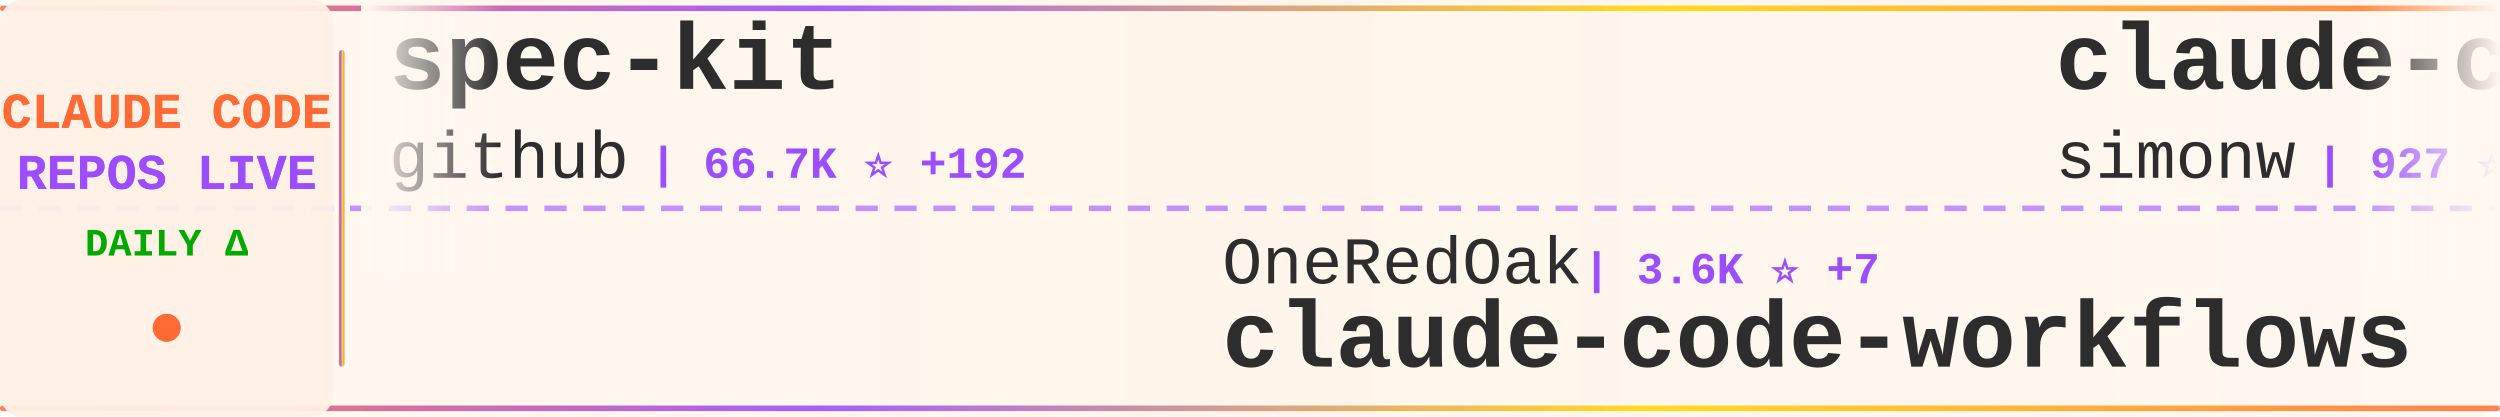
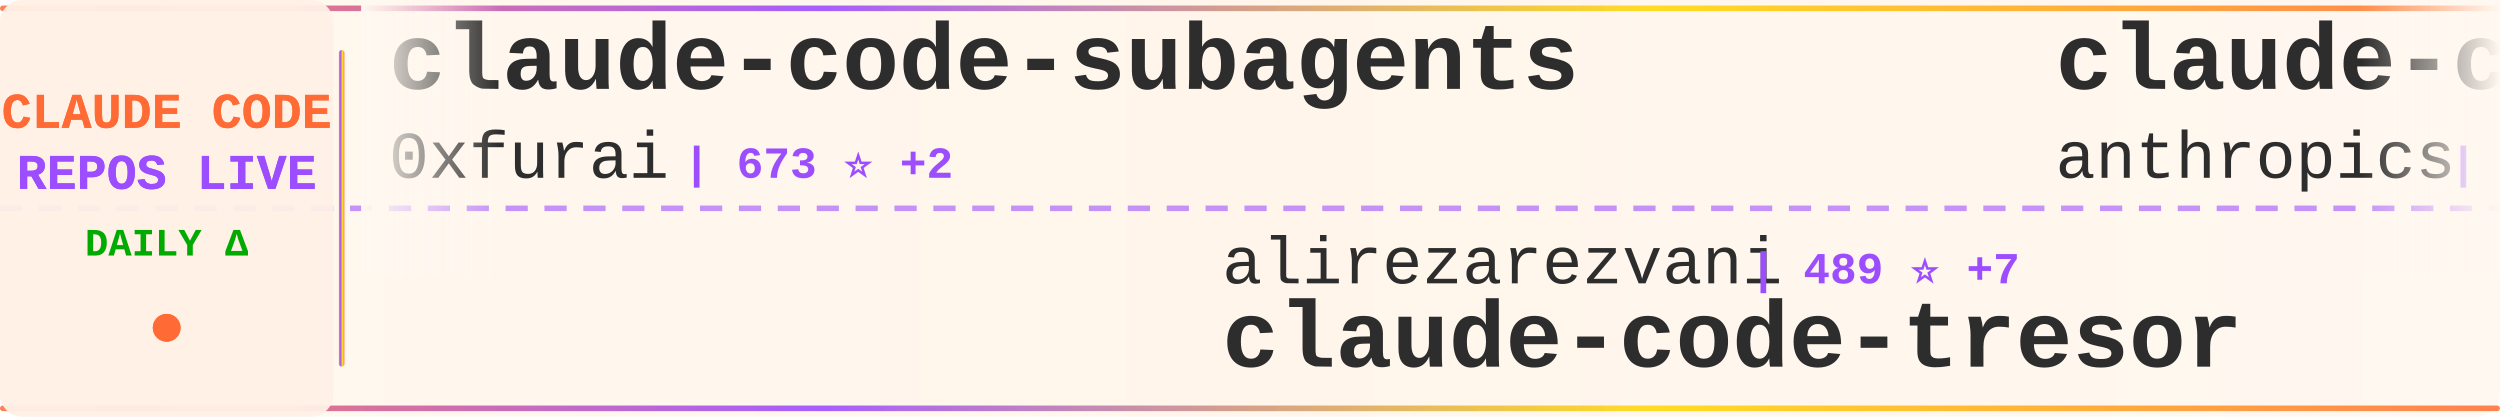
<svg xmlns="http://www.w3.org/2000/svg" width="900" height="150">
  <defs>
    <linearGradient id="tickerBg" x1="0%" y1="0%" x2="100%" y2="0%">
      <stop offset="0%" style="stop-color:#fff8f0;stop-opacity:0.98" />
      <stop offset="50%" style="stop-color:#fff5eb;stop-opacity:1" />
      <stop offset="100%" style="stop-color:#fff8f0;stop-opacity:0.98" />
    </linearGradient>
    <linearGradient id="borderGrad" x1="0%" y1="0%" x2="100%" y2="0%">
      <stop offset="0%" style="stop-color:#FF6B35;stop-opacity:0.85">
        <animate attributeName="stop-opacity" values="0.85;1;0.85" dur="2s" repeatCount="indefinite" />
      </stop>
      <stop offset="33%" style="stop-color:#9C4EFF;stop-opacity:0.9">
        <animate attributeName="stop-opacity" values="0.9;1;0.9" dur="2.2s" repeatCount="indefinite" />
      </stop>
      <stop offset="66%" style="stop-color:#FFD700;stop-opacity:0.85">
        <animate attributeName="stop-opacity" values="0.85;1;0.85" dur="1.8s" repeatCount="indefinite" />
      </stop>
      <stop offset="100%" style="stop-color:#FF6B35;stop-opacity:0.85">
        <animate attributeName="stop-opacity" values="0.85;1;0.85" dur="2s" repeatCount="indefinite" />
      </stop>
    </linearGradient>
    <filter id="textGlow">
      <feGaussianBlur stdDeviation="0.15" result="coloredBlur" />
      <feMerge>
        <feMergeNode in="coloredBlur" />
        <feMergeNode in="SourceGraphic" />
      </feMerge>
    </filter>
    <filter id="metricGlow">
      <feGaussianBlur stdDeviation="0.2" result="coloredBlur" />
      <feMerge>
        <feMergeNode in="coloredBlur" />
        <feMergeNode in="SourceGraphic" />
      </feMerge>
    </filter>
    <linearGradient id="leftFade" x1="0%" y1="0%" x2="100%" y2="0%">
      <stop offset="0%" style="stop-color:#fff8f0;stop-opacity:1" />
      <stop offset="100%" style="stop-color:#fff8f0;stop-opacity:0" />
    </linearGradient>
    <linearGradient id="rightFade" x1="0%" y1="0%" x2="100%" y2="0%">
      <stop offset="0%" style="stop-color:#fff8f0;stop-opacity:0" />
      <stop offset="100%" style="stop-color:#fff8f0;stop-opacity:1" />
    </linearGradient>
  </defs>
  <rect width="900" height="150" fill="url(#tickerBg)" rx="8" />
  <rect x="0" y="2" width="900" height="2" fill="url(#borderGrad)" rx="1" />
  <rect x="0" y="146" width="900" height="2" fill="url(#borderGrad)" rx="1" />
  <line x1="0" y1="75" x2="900" y2="75" stroke="#9C4EFF" stroke-width="2" stroke-dasharray="8 6" opacity="0.6" />
  <rect x="0" y="0" width="120" height="150" fill="#fff0e6" opacity="0.95" rx="8" />
  <text x="60" y="46" font-family="'Courier New', monospace" font-size="18" font-weight="bold" fill="#FF6B35" text-anchor="middle" filter="url(#textGlow)">
    CLAUDE CODE
  </text>
  <text x="60" y="68" font-family="'Courier New', monospace" font-size="18" font-weight="bold" fill="#9C4EFF" text-anchor="middle" filter="url(#textGlow)">
    REPOS LIVE
  </text>
  <text x="60" y="92" font-family="'Courier New', monospace" font-size="14" font-weight="bold" fill="#00aa00" text-anchor="middle">
    DAILY Δ
  </text>
  <circle cx="60" cy="118" r="5" fill="#FF6B35" filter="url(#metricGlow)">
    <animate attributeName="r" values="4;6;4" dur="1.5s" repeatCount="indefinite" />
    <animate attributeName="opacity" values="0.6;1;0.6" dur="1.5s" repeatCount="indefinite" />
  </circle>
  <rect x="122" y="18" width="2" height="114" fill="url(#borderGrad)" rx="1" />
  <clipPath id="tickerClip">
    <rect x="130" y="0" width="770" height="150" />
  </clipPath>
  <g clip-path="url(#tickerClip)">
    <g id="tickerItems">
      <animateTransform attributeName="transform" attributeType="XML" type="translate" from="0 0" to="-3000 0" dur="54s" repeatCount="indefinite" />
      <g transform="translate(0, 0)">
-         <text x="140" y="32" font-family="'Courier New', monospace" font-size="34" font-weight="bold" fill="#2d2d2d">spec-kit</text>
-         <text x="140" y="64" font-family="'Courier New', monospace" font-size="24" font-weight="normal" fill="#2d2d2d" opacity="1.0">github</text>
-         <text x="234" y="64" font-family="'Courier New', monospace" font-size="16" font-weight="bold" fill="#9C4EFF"> | 66.7K ⭐ +192</text>
+         <text x="140" y="32" font-family="'Courier New', monospace" font-size="34" font-weight="bold" fill="#2d2d2d">claude-code-subagents</text>
+         <text x="140" y="64" font-family="'Courier New', monospace" font-size="24" font-weight="normal" fill="#2d2d2d" opacity="1.0">0xfurai</text>
+         <text x="246" y="64" font-family="'Courier New', monospace" font-size="16" font-weight="bold" fill="#9C4EFF"> | 673 ⭐ +2</text>
      </g>
      <g transform="translate(300, 0)">
-         <text x="140" y="102" font-family="'Courier New', monospace" font-size="24" font-weight="normal" fill="#2d2d2d" opacity="1.0">OneRedOak</text>
-         <text x="270" y="102" font-family="'Courier New', monospace" font-size="16" font-weight="bold" fill="#9C4EFF"> | 3.6K ⭐ +7</text>
-         <text x="140" y="132" font-family="'Courier New', monospace" font-size="34" font-weight="bold" fill="#2d2d2d">claude-code-workflows</text>
+         <text x="140" y="102" font-family="'Courier New', monospace" font-size="24" font-weight="normal" fill="#2d2d2d" opacity="1.0">alirezarezvani</text>
+         <text x="330" y="102" font-family="'Courier New', monospace" font-size="16" font-weight="bold" fill="#9C4EFF"> | 489 ⭐ +7</text>
+         <text x="140" y="132" font-family="'Courier New', monospace" font-size="34" font-weight="bold" fill="#2d2d2d">claude-code-tresor</text>
      </g>
      <g transform="translate(600, 0)">
+         <text x="140" y="32" font-family="'Courier New', monospace" font-size="34" font-weight="bold" fill="#2d2d2d">claude-code-security-rev...</text>
+         <text x="140" y="64" font-family="'Courier New', monospace" font-size="24" font-weight="normal" fill="#2d2d2d" opacity="1.0">anthropics</text>
+         <text x="282" y="64" font-family="'Courier New', monospace" font-size="16" font-weight="bold" fill="#9C4EFF"> | 2.9K ⭐ +1</text>
+       </g>
+       <g transform="translate(900, 0)">
+         <text x="140" y="102" font-family="'Courier New', monospace" font-size="24" font-weight="normal" fill="#2d2d2d" opacity="1.0">jarrodwatts</text>
+         <text x="294" y="102" font-family="'Courier New', monospace" font-size="16" font-weight="bold" fill="#9C4EFF"> | 891 ⭐ +1</text>
+         <text x="140" y="132" font-family="'Courier New', monospace" font-size="34" font-weight="bold" fill="#2d2d2d">claude-code-config</text>
+       </g>
+       <g transform="translate(1200, 0)">
        <text x="140" y="32" font-family="'Courier New', monospace" font-size="34" font-weight="bold" fill="#2d2d2d">claude-code-transcripts</text>
        <text x="140" y="64" font-family="'Courier New', monospace" font-size="24" font-weight="normal" fill="#2d2d2d" opacity="1.0">simonw</text>
-         <text x="234" y="64" font-family="'Courier New', monospace" font-size="16" font-weight="bold" fill="#9C4EFF"> | 927 ⭐ +8</text>
-       </g>
-       <g transform="translate(900, 0)">
-         <text x="140" y="102" font-family="'Courier New', monospace" font-size="24" font-weight="normal" fill="#2d2d2d" opacity="1.0">21st-dev</text>
-         <text x="258" y="102" font-family="'Courier New', monospace" font-size="16" font-weight="bold" fill="#9C4EFF"> | 4.7K ⭐ +26</text>
-         <text x="140" y="132" font-family="'Courier New', monospace" font-size="34" font-weight="bold" fill="#2d2d2d">1code</text>
-       </g>
-       <g transform="translate(1200, 0)">
-         <text x="140" y="32" font-family="'Courier New', monospace" font-size="34" font-weight="bold" fill="#2d2d2d">superpowers</text>
-         <text x="140" y="64" font-family="'Courier New', monospace" font-size="24" font-weight="normal" fill="#2d2d2d" opacity="1.0">obra</text>
-         <text x="210" y="64" font-family="'Courier New', monospace" font-size="16" font-weight="bold" fill="#9C4EFF"> | 41.4K ⭐ +583</text>
+         <text x="234" y="64" font-family="'Courier New', monospace" font-size="16" font-weight="bold" fill="#9C4EFF"> | 927 ⭐ +5</text>
      </g>
      <g transform="translate(1500, 0)">
-         <text x="140" y="102" font-family="'Courier New', monospace" font-size="24" font-weight="normal" fill="#2d2d2d" opacity="1.0">nishimoto265</text>
-         <text x="306" y="102" font-family="'Courier New', monospace" font-size="16" font-weight="bold" fill="#9C4EFF"> | 487 ⭐</text>
-         <text x="140" y="132" font-family="'Courier New', monospace" font-size="34" font-weight="bold" fill="#2d2d2d">Claude-Code-Communicatio...</text>
+         <text x="140" y="102" font-family="'Courier New', monospace" font-size="24" font-weight="normal" fill="#2d2d2d" opacity="1.0">catlog22</text>
+         <text x="258" y="102" font-family="'Courier New', monospace" font-size="16" font-weight="bold" fill="#9C4EFF"> | 1.2K ⭐ +5</text>
+         <text x="140" y="132" font-family="'Courier New', monospace" font-size="34" font-weight="bold" fill="#2d2d2d">Claude-Code-Workflow</text>
      </g>
      <g transform="translate(1800, 0)">
-         <text x="140" y="32" font-family="'Courier New', monospace" font-size="34" font-weight="bold" fill="#2d2d2d">openskills</text>
-         <text x="140" y="64" font-family="'Courier New', monospace" font-size="24" font-weight="normal" fill="#2d2d2d" opacity="1.0">numman-ali</text>
-         <text x="282" y="64" font-family="'Courier New', monospace" font-size="16" font-weight="bold" fill="#9C4EFF"> | 7.6K ⭐ +58</text>
+         <text x="140" y="32" font-family="'Courier New', monospace" font-size="34" font-weight="bold" fill="#2d2d2d">agents</text>
+         <text x="140" y="64" font-family="'Courier New', monospace" font-size="24" font-weight="normal" fill="#2d2d2d" opacity="1.0">wshobson</text>
+         <text x="258" y="64" font-family="'Courier New', monospace" font-size="16" font-weight="bold" fill="#9C4EFF"> | 27.5K ⭐ +64</text>
      </g>
      <g transform="translate(2100, 0)">
-         <text x="140" y="102" font-family="'Courier New', monospace" font-size="24" font-weight="normal" fill="#2d2d2d" opacity="1.0">lst97</text>
-         <text x="222" y="102" font-family="'Courier New', monospace" font-size="16" font-weight="bold" fill="#9C4EFF"> | 1.4K ⭐ +2</text>
-         <text x="140" y="132" font-family="'Courier New', monospace" font-size="34" font-weight="bold" fill="#2d2d2d">claude-code-sub-agents</text>
+         <text x="140" y="102" font-family="'Courier New', monospace" font-size="24" font-weight="normal" fill="#2d2d2d" opacity="1.0">ChrisWiles</text>
+         <text x="282" y="102" font-family="'Courier New', monospace" font-size="16" font-weight="bold" fill="#9C4EFF"> | 5.2K ⭐ +14</text>
+         <text x="140" y="132" font-family="'Courier New', monospace" font-size="34" font-weight="bold" fill="#2d2d2d">claude-code-showcase</text>
      </g>
      <g transform="translate(2400, 0)">
-         <text x="140" y="32" font-family="'Courier New', monospace" font-size="34" font-weight="bold" fill="#2d2d2d">antigravity-awesome-skil...</text>
-         <text x="140" y="64" font-family="'Courier New', monospace" font-size="24" font-weight="normal" fill="#2d2d2d" opacity="1.0">sickn33</text>
-         <text x="246" y="64" font-family="'Courier New', monospace" font-size="16" font-weight="bold" fill="#9C4EFF"> | 6.0K ⭐ +276</text>
+         <text x="140" y="32" font-family="'Courier New', monospace" font-size="34" font-weight="bold" fill="#2d2d2d">claude-code-spec-workflo...</text>
+         <text x="140" y="64" font-family="'Courier New', monospace" font-size="24" font-weight="normal" fill="#2d2d2d" opacity="1.0">Pimzino</text>
+         <text x="246" y="64" font-family="'Courier New', monospace" font-size="16" font-weight="bold" fill="#9C4EFF"> | 3.4K ⭐ +3</text>
      </g>
      <g transform="translate(2700, 0)">
-         <text x="140" y="102" font-family="'Courier New', monospace" font-size="24" font-weight="normal" fill="#2d2d2d" opacity="1.0">https-deeplearning-ai</text>
-         <text x="414" y="102" font-family="'Courier New', monospace" font-size="16" font-weight="bold" fill="#9C4EFF"> | 390 ⭐ +4</text>
-         <text x="140" y="132" font-family="'Courier New', monospace" font-size="34" font-weight="bold" fill="#2d2d2d">sc-claude-code-files</text>
+         <text x="140" y="102" font-family="'Courier New', monospace" font-size="24" font-weight="normal" fill="#2d2d2d" opacity="1.0">1rgs</text>
+         <text x="210" y="102" font-family="'Courier New', monospace" font-size="16" font-weight="bold" fill="#9C4EFF"> | 3.0K ⭐ +3</text>
+         <text x="140" y="132" font-family="'Courier New', monospace" font-size="34" font-weight="bold" fill="#2d2d2d">claude-code-proxy</text>
      </g>
      <g transform="translate(3000, 0)">
-         <text x="140" y="32" font-family="'Courier New', monospace" font-size="34" font-weight="bold" fill="#2d2d2d">spec-kit</text>
-         <text x="140" y="64" font-family="'Courier New', monospace" font-size="24" font-weight="normal" fill="#2d2d2d" opacity="1.0">github</text>
-         <text x="234" y="64" font-family="'Courier New', monospace" font-size="16" font-weight="bold" fill="#9C4EFF"> | 66.7K ⭐ +192</text>
+         <text x="140" y="32" font-family="'Courier New', monospace" font-size="34" font-weight="bold" fill="#2d2d2d">claude-code-subagents</text>
+         <text x="140" y="64" font-family="'Courier New', monospace" font-size="24" font-weight="normal" fill="#2d2d2d" opacity="1.0">0xfurai</text>
+         <text x="246" y="64" font-family="'Courier New', monospace" font-size="16" font-weight="bold" fill="#9C4EFF"> | 673 ⭐ +2</text>
      </g>
      <g transform="translate(3300, 0)">
-         <text x="140" y="102" font-family="'Courier New', monospace" font-size="24" font-weight="normal" fill="#2d2d2d" opacity="1.0">OneRedOak</text>
-         <text x="270" y="102" font-family="'Courier New', monospace" font-size="16" font-weight="bold" fill="#9C4EFF"> | 3.6K ⭐ +7</text>
-         <text x="140" y="132" font-family="'Courier New', monospace" font-size="34" font-weight="bold" fill="#2d2d2d">claude-code-workflows</text>
+         <text x="140" y="102" font-family="'Courier New', monospace" font-size="24" font-weight="normal" fill="#2d2d2d" opacity="1.0">alirezarezvani</text>
+         <text x="330" y="102" font-family="'Courier New', monospace" font-size="16" font-weight="bold" fill="#9C4EFF"> | 489 ⭐ +7</text>
+         <text x="140" y="132" font-family="'Courier New', monospace" font-size="34" font-weight="bold" fill="#2d2d2d">claude-code-tresor</text>
      </g>
      <g transform="translate(3600, 0)">
-         <text x="140" y="32" font-family="'Courier New', monospace" font-size="34" font-weight="bold" fill="#2d2d2d">claude-code-transcripts</text>
-         <text x="140" y="64" font-family="'Courier New', monospace" font-size="24" font-weight="normal" fill="#2d2d2d" opacity="1.0">simonw</text>
-         <text x="234" y="64" font-family="'Courier New', monospace" font-size="16" font-weight="bold" fill="#9C4EFF"> | 927 ⭐ +8</text>
+         <text x="140" y="32" font-family="'Courier New', monospace" font-size="34" font-weight="bold" fill="#2d2d2d">claude-code-security-rev...</text>
+         <text x="140" y="64" font-family="'Courier New', monospace" font-size="24" font-weight="normal" fill="#2d2d2d" opacity="1.0">anthropics</text>
+         <text x="282" y="64" font-family="'Courier New', monospace" font-size="16" font-weight="bold" fill="#9C4EFF"> | 2.9K ⭐ +1</text>
      </g>
      <g transform="translate(3900, 0)">
-         <text x="140" y="102" font-family="'Courier New', monospace" font-size="24" font-weight="normal" fill="#2d2d2d" opacity="1.0">21st-dev</text>
-         <text x="258" y="102" font-family="'Courier New', monospace" font-size="16" font-weight="bold" fill="#9C4EFF"> | 4.7K ⭐ +26</text>
-         <text x="140" y="132" font-family="'Courier New', monospace" font-size="34" font-weight="bold" fill="#2d2d2d">1code</text>
+         <text x="140" y="102" font-family="'Courier New', monospace" font-size="24" font-weight="normal" fill="#2d2d2d" opacity="1.0">jarrodwatts</text>
+         <text x="294" y="102" font-family="'Courier New', monospace" font-size="16" font-weight="bold" fill="#9C4EFF"> | 891 ⭐ +1</text>
+         <text x="140" y="132" font-family="'Courier New', monospace" font-size="34" font-weight="bold" fill="#2d2d2d">claude-code-config</text>
      </g>
    </g>
  </g>
  <rect x="130" y="0" width="50" height="100" fill="url(#leftFade)" />
  <rect x="850" y="0" width="50" height="100" fill="url(#rightFade)" />
</svg>
